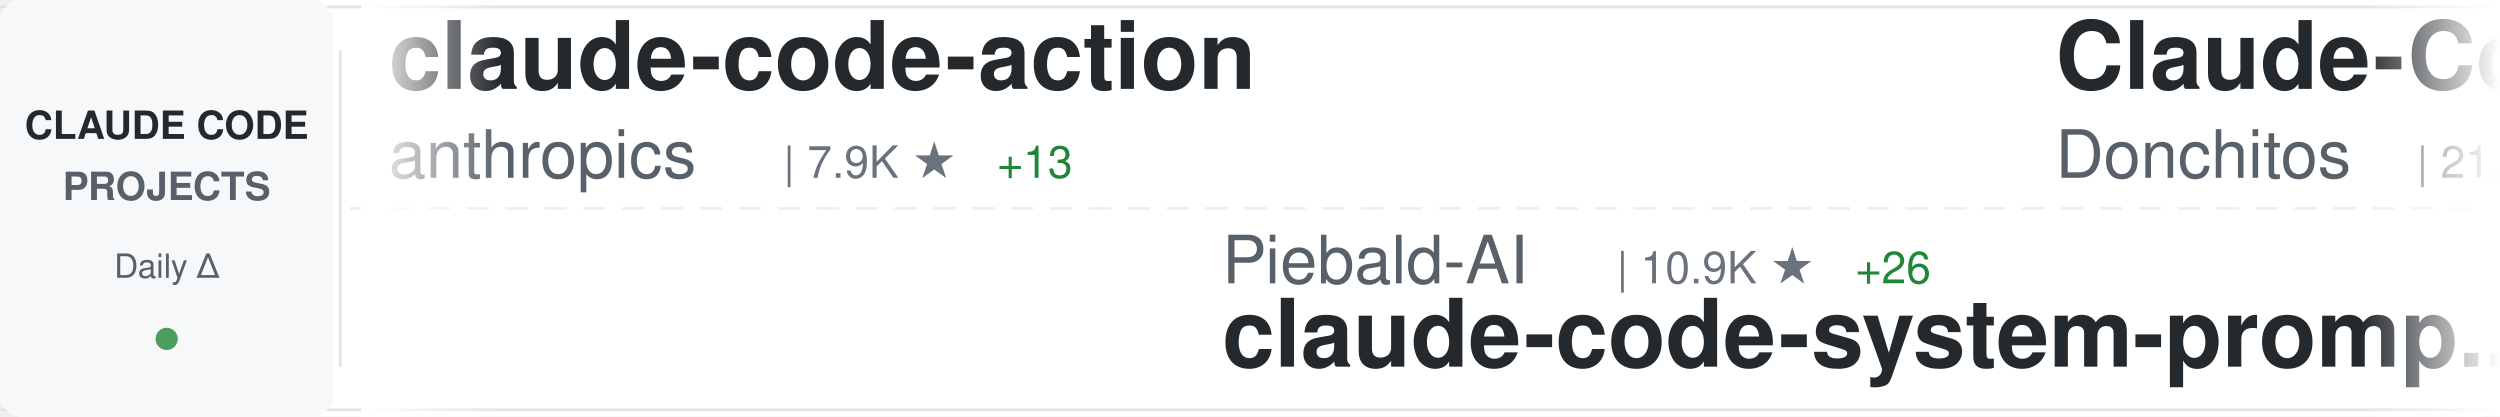
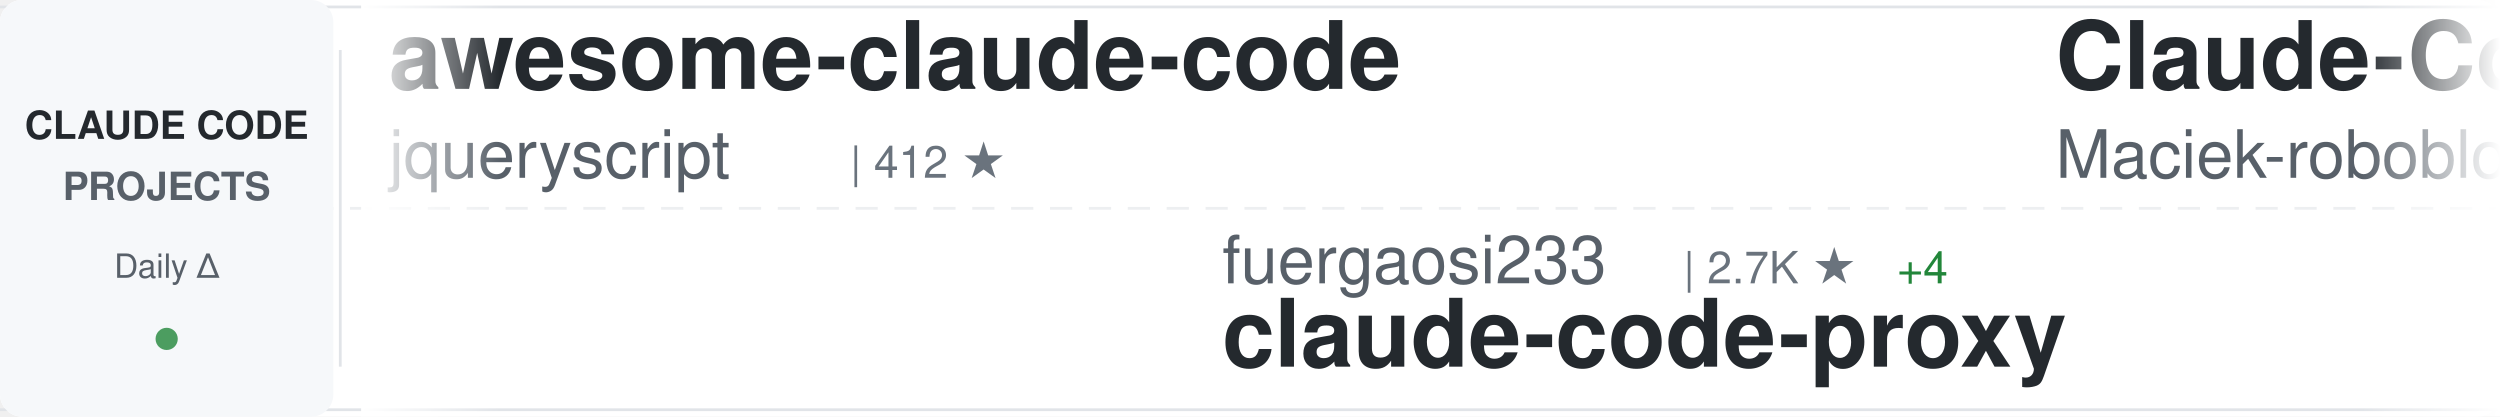
<svg xmlns="http://www.w3.org/2000/svg" width="900" height="150">
  <defs>
    <linearGradient id="awesomeLeftFade" x1="0%" y1="0%" x2="100%" y2="0%">
      <stop offset="0%" style="stop-color:#ffffff;stop-opacity:1" />
      <stop offset="100%" style="stop-color:#ffffff;stop-opacity:0" />
    </linearGradient>
    <linearGradient id="awesomeRightFade" x1="0%" y1="0%" x2="100%" y2="0%">
      <stop offset="0%" style="stop-color:#ffffff;stop-opacity:0" />
      <stop offset="100%" style="stop-color:#ffffff;stop-opacity:1" />
    </linearGradient>
  </defs>
  <rect width="900" height="150" fill="#ffffff" rx="8" />
  <rect x="0" y="2" width="900" height="1" fill="#e1e4e8" />
  <rect x="0" y="147" width="900" height="1" fill="#e1e4e8" />
  <line x1="0" y1="75" x2="900" y2="75" stroke="#e1e4e8" stroke-width="1" stroke-dasharray="8 6" opacity="0.6" />
  <rect x="0" y="0" width="120" height="150" fill="#f6f8fa" rx="8" />
  <text x="60" y="50" font-family="-apple-system, BlinkMacSystemFont, 'Segoe UI', Helvetica, Arial, sans-serif" font-size="14" font-weight="600" fill="#24292e" text-anchor="middle">CLAUDE CODE</text>
  <text x="60" y="72" font-family="-apple-system, BlinkMacSystemFont, 'Segoe UI', Helvetica, Arial, sans-serif" font-size="14" font-weight="600" fill="#586069" text-anchor="middle">PROJECTS</text>
  <text x="60" y="100" font-family="-apple-system, BlinkMacSystemFont, 'Segoe UI', Helvetica, Arial, sans-serif" font-size="12" font-weight="500" fill="#586069" text-anchor="middle">Daily Δ</text>
  <circle cx="60" cy="122" r="4" fill="#22863a" opacity="0.8" />
  <rect x="122" y="18" width="1" height="114" fill="#e1e4e8" />
  <clipPath id="awesomeTickerClip">
    <rect x="130" y="0" width="770" height="150" />
  </clipPath>
  <g clip-path="url(#awesomeTickerClip)">
    <g id="awesomeTickerItems">
      <animateTransform attributeName="transform" attributeType="XML" type="translate" from="0 0" to="-3000 0" dur="54s" repeatCount="indefinite" />
      <g transform="translate(0, 0)">
-         <text x="140" y="32" font-family="-apple-system, BlinkMacSystemFont, 'Segoe UI', Helvetica, Arial, sans-serif" font-size="34" font-weight="600" fill="#24292e">claude-code-action</text>
-         <text x="140" y="64" font-family="-apple-system, BlinkMacSystemFont, 'Segoe UI', Helvetica, Arial, sans-serif" font-size="24" font-weight="400" fill="#586069">anthropics</text>
-         <text x="282" y="64" font-family="-apple-system, BlinkMacSystemFont, 'Segoe UI', Helvetica, Arial, sans-serif" font-size="16" font-weight="500" fill="#6a737d">| 7.9K ★</text>
-         <text x="359" y="64" font-family="-apple-system, BlinkMacSystemFont, 'Segoe UI', Helvetica, Arial, sans-serif" font-size="16" font-weight="500" fill="#22863a"> +13</text>
+         <text x="140" y="32" font-family="-apple-system, BlinkMacSystemFont, 'Segoe UI', Helvetica, Arial, sans-serif" font-size="34" font-weight="600" fill="#24292e">awesome-claude-code</text>
+         <text x="140" y="64" font-family="-apple-system, BlinkMacSystemFont, 'Segoe UI', Helvetica, Arial, sans-serif" font-size="24" font-weight="400" fill="#586069">jqueryscript</text>
+         <text x="306" y="64" font-family="-apple-system, BlinkMacSystemFont, 'Segoe UI', Helvetica, Arial, sans-serif" font-size="16" font-weight="500" fill="#6a737d">| 412 ★</text>
      </g>
      <g transform="translate(300, 0)">
-         <text x="140" y="102" font-family="-apple-system, BlinkMacSystemFont, 'Segoe UI', Helvetica, Arial, sans-serif" font-size="24" font-weight="400" fill="#586069">Piebald-AI</text>
-         <text x="282" y="102" font-family="-apple-system, BlinkMacSystemFont, 'Segoe UI', Helvetica, Arial, sans-serif" font-size="16" font-weight="500" fill="#6a737d">| 10.9K ★</text>
-         <text x="368" y="102" font-family="-apple-system, BlinkMacSystemFont, 'Segoe UI', Helvetica, Arial, sans-serif" font-size="16" font-weight="500" fill="#22863a"> +26</text>
-         <text x="140" y="132" font-family="-apple-system, BlinkMacSystemFont, 'Segoe UI', Helvetica, Arial, sans-serif" font-size="34" font-weight="600" fill="#24292e">claude-code-system-promp...</text>
+         <text x="140" y="102" font-family="-apple-system, BlinkMacSystemFont, 'Segoe UI', Helvetica, Arial, sans-serif" font-size="24" font-weight="400" fill="#586069">fuergaosi233</text>
+         <text x="306" y="102" font-family="-apple-system, BlinkMacSystemFont, 'Segoe UI', Helvetica, Arial, sans-serif" font-size="16" font-weight="500" fill="#6a737d">| 2.7K ★</text>
+         <text x="383" y="102" font-family="-apple-system, BlinkMacSystemFont, 'Segoe UI', Helvetica, Arial, sans-serif" font-size="16" font-weight="500" fill="#22863a"> +4</text>
+         <text x="140" y="132" font-family="-apple-system, BlinkMacSystemFont, 'Segoe UI', Helvetica, Arial, sans-serif" font-size="34" font-weight="600" fill="#24292e">claude-code-proxy</text>
      </g>
      <g transform="translate(600, 0)">
-         <text x="140" y="32" font-family="-apple-system, BlinkMacSystemFont, 'Segoe UI', Helvetica, Arial, sans-serif" font-size="34" font-weight="600" fill="#24292e">Claude-Code-Game-Studios</text>
-         <text x="140" y="64" font-family="-apple-system, BlinkMacSystemFont, 'Segoe UI', Helvetica, Arial, sans-serif" font-size="24" font-weight="400" fill="#586069">Donchitos</text>
-         <text x="270" y="64" font-family="-apple-system, BlinkMacSystemFont, 'Segoe UI', Helvetica, Arial, sans-serif" font-size="16" font-weight="500" fill="#6a737d">| 21.2K ★</text>
-         <text x="356" y="64" font-family="-apple-system, BlinkMacSystemFont, 'Segoe UI', Helvetica, Arial, sans-serif" font-size="16" font-weight="500" fill="#22863a"> +78</text>
+         <text x="140" y="32" font-family="-apple-system, BlinkMacSystemFont, 'Segoe UI', Helvetica, Arial, sans-serif" font-size="34" font-weight="600" fill="#24292e">Claude-Code-Usage-Monito...</text>
+         <text x="140" y="64" font-family="-apple-system, BlinkMacSystemFont, 'Segoe UI', Helvetica, Arial, sans-serif" font-size="24" font-weight="400" fill="#586069">Maciek-roboblog</text>
+         <text x="342" y="64" font-family="-apple-system, BlinkMacSystemFont, 'Segoe UI', Helvetica, Arial, sans-serif" font-size="16" font-weight="500" fill="#6a737d">| 8.2K ★</text>
+         <text x="419" y="64" font-family="-apple-system, BlinkMacSystemFont, 'Segoe UI', Helvetica, Arial, sans-serif" font-size="16" font-weight="500" fill="#22863a"> +9</text>
      </g>
      <g transform="translate(900, 0)">
-         <text x="140" y="102" font-family="-apple-system, BlinkMacSystemFont, 'Segoe UI', Helvetica, Arial, sans-serif" font-size="24" font-weight="400" fill="#586069">andrew-kramer-inno</text>
-         <text x="378" y="102" font-family="-apple-system, BlinkMacSystemFont, 'Segoe UI', Helvetica, Arial, sans-serif" font-size="16" font-weight="500" fill="#6a737d">| 592 ★</text>
-         <text x="140" y="132" font-family="-apple-system, BlinkMacSystemFont, 'Segoe UI', Helvetica, Arial, sans-serif" font-size="34" font-weight="600" fill="#24292e">claude-code-source-build</text>
+         <text x="140" y="102" font-family="-apple-system, BlinkMacSystemFont, 'Segoe UI', Helvetica, Arial, sans-serif" font-size="24" font-weight="400" fill="#586069">davila7</text>
+         <text x="246" y="102" font-family="-apple-system, BlinkMacSystemFont, 'Segoe UI', Helvetica, Arial, sans-serif" font-size="16" font-weight="500" fill="#6a737d">| 27.9K ★</text>
+         <text x="332" y="102" font-family="-apple-system, BlinkMacSystemFont, 'Segoe UI', Helvetica, Arial, sans-serif" font-size="16" font-weight="500" fill="#22863a"> +36</text>
+         <text x="140" y="132" font-family="-apple-system, BlinkMacSystemFont, 'Segoe UI', Helvetica, Arial, sans-serif" font-size="34" font-weight="600" fill="#24292e">claude-code-templates</text>
      </g>
      <g transform="translate(1200, 0)">
-         <text x="140" y="32" font-family="-apple-system, BlinkMacSystemFont, 'Segoe UI', Helvetica, Arial, sans-serif" font-size="34" font-weight="600" fill="#24292e">learn-claude-code</text>
-         <text x="140" y="64" font-family="-apple-system, BlinkMacSystemFont, 'Segoe UI', Helvetica, Arial, sans-serif" font-size="24" font-weight="400" fill="#586069">shareAI-lab</text>
-         <text x="294" y="64" font-family="-apple-system, BlinkMacSystemFont, 'Segoe UI', Helvetica, Arial, sans-serif" font-size="16" font-weight="500" fill="#6a737d">| 65.5K ★</text>
-         <text x="380" y="64" font-family="-apple-system, BlinkMacSystemFont, 'Segoe UI', Helvetica, Arial, sans-serif" font-size="16" font-weight="500" fill="#22863a"> +247</text>
+         <text x="140" y="32" font-family="-apple-system, BlinkMacSystemFont, 'Segoe UI', Helvetica, Arial, sans-serif" font-size="34" font-weight="600" fill="#24292e">claude-coder</text>
+         <text x="140" y="64" font-family="-apple-system, BlinkMacSystemFont, 'Segoe UI', Helvetica, Arial, sans-serif" font-size="24" font-weight="400" fill="#586069">kodu-ai</text>
+         <text x="246" y="64" font-family="-apple-system, BlinkMacSystemFont, 'Segoe UI', Helvetica, Arial, sans-serif" font-size="16" font-weight="500" fill="#6a737d">| 5.3K ★</text>
      </g>
      <g transform="translate(1500, 0)">
-         <text x="140" y="102" font-family="-apple-system, BlinkMacSystemFont, 'Segoe UI', Helvetica, Arial, sans-serif" font-size="24" font-weight="400" fill="#586069">VoltAgent</text>
-         <text x="270" y="102" font-family="-apple-system, BlinkMacSystemFont, 'Segoe UI', Helvetica, Arial, sans-serif" font-size="16" font-weight="500" fill="#6a737d">| 21.4K ★</text>
-         <text x="356" y="102" font-family="-apple-system, BlinkMacSystemFont, 'Segoe UI', Helvetica, Arial, sans-serif" font-size="16" font-weight="500" fill="#22863a"> +75</text>
-         <text x="140" y="132" font-family="-apple-system, BlinkMacSystemFont, 'Segoe UI', Helvetica, Arial, sans-serif" font-size="34" font-weight="600" fill="#24292e">awesome-claude-code-suba...</text>
+         <text x="140" y="102" font-family="-apple-system, BlinkMacSystemFont, 'Segoe UI', Helvetica, Arial, sans-serif" font-size="24" font-weight="400" fill="#586069">zstmfhy</text>
+         <text x="246" y="102" font-family="-apple-system, BlinkMacSystemFont, 'Segoe UI', Helvetica, Arial, sans-serif" font-size="16" font-weight="500" fill="#6a737d">| 190 ★</text>
+         <text x="140" y="132" font-family="-apple-system, BlinkMacSystemFont, 'Segoe UI', Helvetica, Arial, sans-serif" font-size="34" font-weight="600" fill="#24292e">Claude-code</text>
      </g>
      <g transform="translate(1800, 0)">
-         <text x="140" y="32" font-family="-apple-system, BlinkMacSystemFont, 'Segoe UI', Helvetica, Arial, sans-serif" font-size="34" font-weight="600" fill="#24292e">claude-code-my-workflow</text>
-         <text x="140" y="64" font-family="-apple-system, BlinkMacSystemFont, 'Segoe UI', Helvetica, Arial, sans-serif" font-size="24" font-weight="400" fill="#586069">pedrohcgs</text>
-         <text x="270" y="64" font-family="-apple-system, BlinkMacSystemFont, 'Segoe UI', Helvetica, Arial, sans-serif" font-size="16" font-weight="500" fill="#6a737d">| 1.2K ★</text>
-         <text x="347" y="64" font-family="-apple-system, BlinkMacSystemFont, 'Segoe UI', Helvetica, Arial, sans-serif" font-size="16" font-weight="500" fill="#22863a"> +7</text>
+         <text x="140" y="32" font-family="-apple-system, BlinkMacSystemFont, 'Segoe UI', Helvetica, Arial, sans-serif" font-size="34" font-weight="600" fill="#24292e">pi-vs-claude-code</text>
+         <text x="140" y="64" font-family="-apple-system, BlinkMacSystemFont, 'Segoe UI', Helvetica, Arial, sans-serif" font-size="24" font-weight="400" fill="#586069">disler</text>
+         <text x="234" y="64" font-family="-apple-system, BlinkMacSystemFont, 'Segoe UI', Helvetica, Arial, sans-serif" font-size="16" font-weight="500" fill="#6a737d">| 1.3K ★</text>
+         <text x="311" y="64" font-family="-apple-system, BlinkMacSystemFont, 'Segoe UI', Helvetica, Arial, sans-serif" font-size="16" font-weight="500" fill="#22863a"> +2</text>
      </g>
      <g transform="translate(2100, 0)">
-         <text x="140" y="102" font-family="-apple-system, BlinkMacSystemFont, 'Segoe UI', Helvetica, Arial, sans-serif" font-size="24" font-weight="400" fill="#586069">https-deeplearning-ai</text>
-         <text x="414" y="102" font-family="-apple-system, BlinkMacSystemFont, 'Segoe UI', Helvetica, Arial, sans-serif" font-size="16" font-weight="500" fill="#6a737d">| 524 ★</text>
-         <text x="482" y="102" font-family="-apple-system, BlinkMacSystemFont, 'Segoe UI', Helvetica, Arial, sans-serif" font-size="16" font-weight="500" fill="#22863a"> +2</text>
-         <text x="140" y="132" font-family="-apple-system, BlinkMacSystemFont, 'Segoe UI', Helvetica, Arial, sans-serif" font-size="34" font-weight="600" fill="#24292e">sc-claude-code-files</text>
+         <text x="140" y="102" font-family="-apple-system, BlinkMacSystemFont, 'Segoe UI', Helvetica, Arial, sans-serif" font-size="24" font-weight="400" fill="#586069">anthropics</text>
+         <text x="282" y="102" font-family="-apple-system, BlinkMacSystemFont, 'Segoe UI', Helvetica, Arial, sans-serif" font-size="16" font-weight="500" fill="#6a737d">| 5.1K ★</text>
+         <text x="359" y="102" font-family="-apple-system, BlinkMacSystemFont, 'Segoe UI', Helvetica, Arial, sans-serif" font-size="16" font-weight="500" fill="#22863a"> +66</text>
+         <text x="140" y="132" font-family="-apple-system, BlinkMacSystemFont, 'Segoe UI', Helvetica, Arial, sans-serif" font-size="34" font-weight="600" fill="#24292e">claude-code-security-rev...</text>
      </g>
      <g transform="translate(2400, 0)">
-         <text x="140" y="32" font-family="-apple-system, BlinkMacSystemFont, 'Segoe UI', Helvetica, Arial, sans-serif" font-size="34" font-weight="600" fill="#24292e">Claude-code</text>
-         <text x="140" y="64" font-family="-apple-system, BlinkMacSystemFont, 'Segoe UI', Helvetica, Arial, sans-serif" font-size="24" font-weight="400" fill="#586069">fazxes</text>
-         <text x="234" y="64" font-family="-apple-system, BlinkMacSystemFont, 'Segoe UI', Helvetica, Arial, sans-serif" font-size="16" font-weight="500" fill="#6a737d">| 220 ★</text>
+         <text x="140" y="32" font-family="-apple-system, BlinkMacSystemFont, 'Segoe UI', Helvetica, Arial, sans-serif" font-size="34" font-weight="600" fill="#24292e">sc-claude-code-files</text>
+         <text x="140" y="64" font-family="-apple-system, BlinkMacSystemFont, 'Segoe UI', Helvetica, Arial, sans-serif" font-size="24" font-weight="400" fill="#586069">https-deeplearning-ai</text>
+         <text x="414" y="64" font-family="-apple-system, BlinkMacSystemFont, 'Segoe UI', Helvetica, Arial, sans-serif" font-size="16" font-weight="500" fill="#6a737d">| 524 ★</text>
+         <text x="482" y="64" font-family="-apple-system, BlinkMacSystemFont, 'Segoe UI', Helvetica, Arial, sans-serif" font-size="16" font-weight="500" fill="#22863a"> +2</text>
      </g>
      <g transform="translate(2700, 0)">
-         <text x="140" y="102" font-family="-apple-system, BlinkMacSystemFont, 'Segoe UI', Helvetica, Arial, sans-serif" font-size="24" font-weight="400" fill="#586069">sugyan</text>
-         <text x="234" y="102" font-family="-apple-system, BlinkMacSystemFont, 'Segoe UI', Helvetica, Arial, sans-serif" font-size="16" font-weight="500" fill="#6a737d">| 1.1K ★</text>
-         <text x="311" y="102" font-family="-apple-system, BlinkMacSystemFont, 'Segoe UI', Helvetica, Arial, sans-serif" font-size="16" font-weight="500" fill="#22863a"> +3</text>
-         <text x="140" y="132" font-family="-apple-system, BlinkMacSystemFont, 'Segoe UI', Helvetica, Arial, sans-serif" font-size="34" font-weight="600" fill="#24292e">claude-code-webui</text>
+         <text x="140" y="102" font-family="-apple-system, BlinkMacSystemFont, 'Segoe UI', Helvetica, Arial, sans-serif" font-size="24" font-weight="400" fill="#586069">AICoderTudou</text>
+         <text x="306" y="102" font-family="-apple-system, BlinkMacSystemFont, 'Segoe UI', Helvetica, Arial, sans-serif" font-size="16" font-weight="500" fill="#6a737d">| 500 ★</text>
+         <text x="140" y="132" font-family="-apple-system, BlinkMacSystemFont, 'Segoe UI', Helvetica, Arial, sans-serif" font-size="34" font-weight="600" fill="#24292e">claude-code-tudou</text>
      </g>
      <g transform="translate(3000, 0)">
-         <text x="140" y="32" font-family="-apple-system, BlinkMacSystemFont, 'Segoe UI', Helvetica, Arial, sans-serif" font-size="34" font-weight="600" fill="#24292e">claude-code-action</text>
-         <text x="140" y="64" font-family="-apple-system, BlinkMacSystemFont, 'Segoe UI', Helvetica, Arial, sans-serif" font-size="24" font-weight="400" fill="#586069">anthropics</text>
-         <text x="282" y="64" font-family="-apple-system, BlinkMacSystemFont, 'Segoe UI', Helvetica, Arial, sans-serif" font-size="16" font-weight="500" fill="#6a737d">| 7.9K ★</text>
-         <text x="359" y="64" font-family="-apple-system, BlinkMacSystemFont, 'Segoe UI', Helvetica, Arial, sans-serif" font-size="16" font-weight="500" fill="#22863a"> +13</text>
+         <text x="140" y="32" font-family="-apple-system, BlinkMacSystemFont, 'Segoe UI', Helvetica, Arial, sans-serif" font-size="34" font-weight="600" fill="#24292e">awesome-claude-code</text>
+         <text x="140" y="64" font-family="-apple-system, BlinkMacSystemFont, 'Segoe UI', Helvetica, Arial, sans-serif" font-size="24" font-weight="400" fill="#586069">jqueryscript</text>
+         <text x="306" y="64" font-family="-apple-system, BlinkMacSystemFont, 'Segoe UI', Helvetica, Arial, sans-serif" font-size="16" font-weight="500" fill="#6a737d">| 412 ★</text>
      </g>
      <g transform="translate(3300, 0)">
-         <text x="140" y="102" font-family="-apple-system, BlinkMacSystemFont, 'Segoe UI', Helvetica, Arial, sans-serif" font-size="24" font-weight="400" fill="#586069">Piebald-AI</text>
-         <text x="282" y="102" font-family="-apple-system, BlinkMacSystemFont, 'Segoe UI', Helvetica, Arial, sans-serif" font-size="16" font-weight="500" fill="#6a737d">| 10.9K ★</text>
-         <text x="368" y="102" font-family="-apple-system, BlinkMacSystemFont, 'Segoe UI', Helvetica, Arial, sans-serif" font-size="16" font-weight="500" fill="#22863a"> +26</text>
-         <text x="140" y="132" font-family="-apple-system, BlinkMacSystemFont, 'Segoe UI', Helvetica, Arial, sans-serif" font-size="34" font-weight="600" fill="#24292e">claude-code-system-promp...</text>
+         <text x="140" y="102" font-family="-apple-system, BlinkMacSystemFont, 'Segoe UI', Helvetica, Arial, sans-serif" font-size="24" font-weight="400" fill="#586069">fuergaosi233</text>
+         <text x="306" y="102" font-family="-apple-system, BlinkMacSystemFont, 'Segoe UI', Helvetica, Arial, sans-serif" font-size="16" font-weight="500" fill="#6a737d">| 2.7K ★</text>
+         <text x="383" y="102" font-family="-apple-system, BlinkMacSystemFont, 'Segoe UI', Helvetica, Arial, sans-serif" font-size="16" font-weight="500" fill="#22863a"> +4</text>
+         <text x="140" y="132" font-family="-apple-system, BlinkMacSystemFont, 'Segoe UI', Helvetica, Arial, sans-serif" font-size="34" font-weight="600" fill="#24292e">claude-code-proxy</text>
      </g>
      <g transform="translate(3600, 0)">
-         <text x="140" y="32" font-family="-apple-system, BlinkMacSystemFont, 'Segoe UI', Helvetica, Arial, sans-serif" font-size="34" font-weight="600" fill="#24292e">Claude-Code-Game-Studios</text>
-         <text x="140" y="64" font-family="-apple-system, BlinkMacSystemFont, 'Segoe UI', Helvetica, Arial, sans-serif" font-size="24" font-weight="400" fill="#586069">Donchitos</text>
-         <text x="270" y="64" font-family="-apple-system, BlinkMacSystemFont, 'Segoe UI', Helvetica, Arial, sans-serif" font-size="16" font-weight="500" fill="#6a737d">| 21.2K ★</text>
-         <text x="356" y="64" font-family="-apple-system, BlinkMacSystemFont, 'Segoe UI', Helvetica, Arial, sans-serif" font-size="16" font-weight="500" fill="#22863a"> +78</text>
+         <text x="140" y="32" font-family="-apple-system, BlinkMacSystemFont, 'Segoe UI', Helvetica, Arial, sans-serif" font-size="34" font-weight="600" fill="#24292e">Claude-Code-Usage-Monito...</text>
+         <text x="140" y="64" font-family="-apple-system, BlinkMacSystemFont, 'Segoe UI', Helvetica, Arial, sans-serif" font-size="24" font-weight="400" fill="#586069">Maciek-roboblog</text>
+         <text x="342" y="64" font-family="-apple-system, BlinkMacSystemFont, 'Segoe UI', Helvetica, Arial, sans-serif" font-size="16" font-weight="500" fill="#6a737d">| 8.2K ★</text>
+         <text x="419" y="64" font-family="-apple-system, BlinkMacSystemFont, 'Segoe UI', Helvetica, Arial, sans-serif" font-size="16" font-weight="500" fill="#22863a"> +9</text>
      </g>
      <g transform="translate(3900, 0)">
-         <text x="140" y="102" font-family="-apple-system, BlinkMacSystemFont, 'Segoe UI', Helvetica, Arial, sans-serif" font-size="24" font-weight="400" fill="#586069">andrew-kramer-inno</text>
-         <text x="378" y="102" font-family="-apple-system, BlinkMacSystemFont, 'Segoe UI', Helvetica, Arial, sans-serif" font-size="16" font-weight="500" fill="#6a737d">| 592 ★</text>
-         <text x="140" y="132" font-family="-apple-system, BlinkMacSystemFont, 'Segoe UI', Helvetica, Arial, sans-serif" font-size="34" font-weight="600" fill="#24292e">claude-code-source-build</text>
+         <text x="140" y="102" font-family="-apple-system, BlinkMacSystemFont, 'Segoe UI', Helvetica, Arial, sans-serif" font-size="24" font-weight="400" fill="#586069">davila7</text>
+         <text x="246" y="102" font-family="-apple-system, BlinkMacSystemFont, 'Segoe UI', Helvetica, Arial, sans-serif" font-size="16" font-weight="500" fill="#6a737d">| 27.9K ★</text>
+         <text x="332" y="102" font-family="-apple-system, BlinkMacSystemFont, 'Segoe UI', Helvetica, Arial, sans-serif" font-size="16" font-weight="500" fill="#22863a"> +36</text>
+         <text x="140" y="132" font-family="-apple-system, BlinkMacSystemFont, 'Segoe UI', Helvetica, Arial, sans-serif" font-size="34" font-weight="600" fill="#24292e">claude-code-templates</text>
      </g>
    </g>
  </g>
  <rect x="130" y="0" width="50" height="150" fill="url(#awesomeLeftFade)" />
  <rect x="850" y="0" width="50" height="150" fill="url(#awesomeRightFade)" />
</svg>
